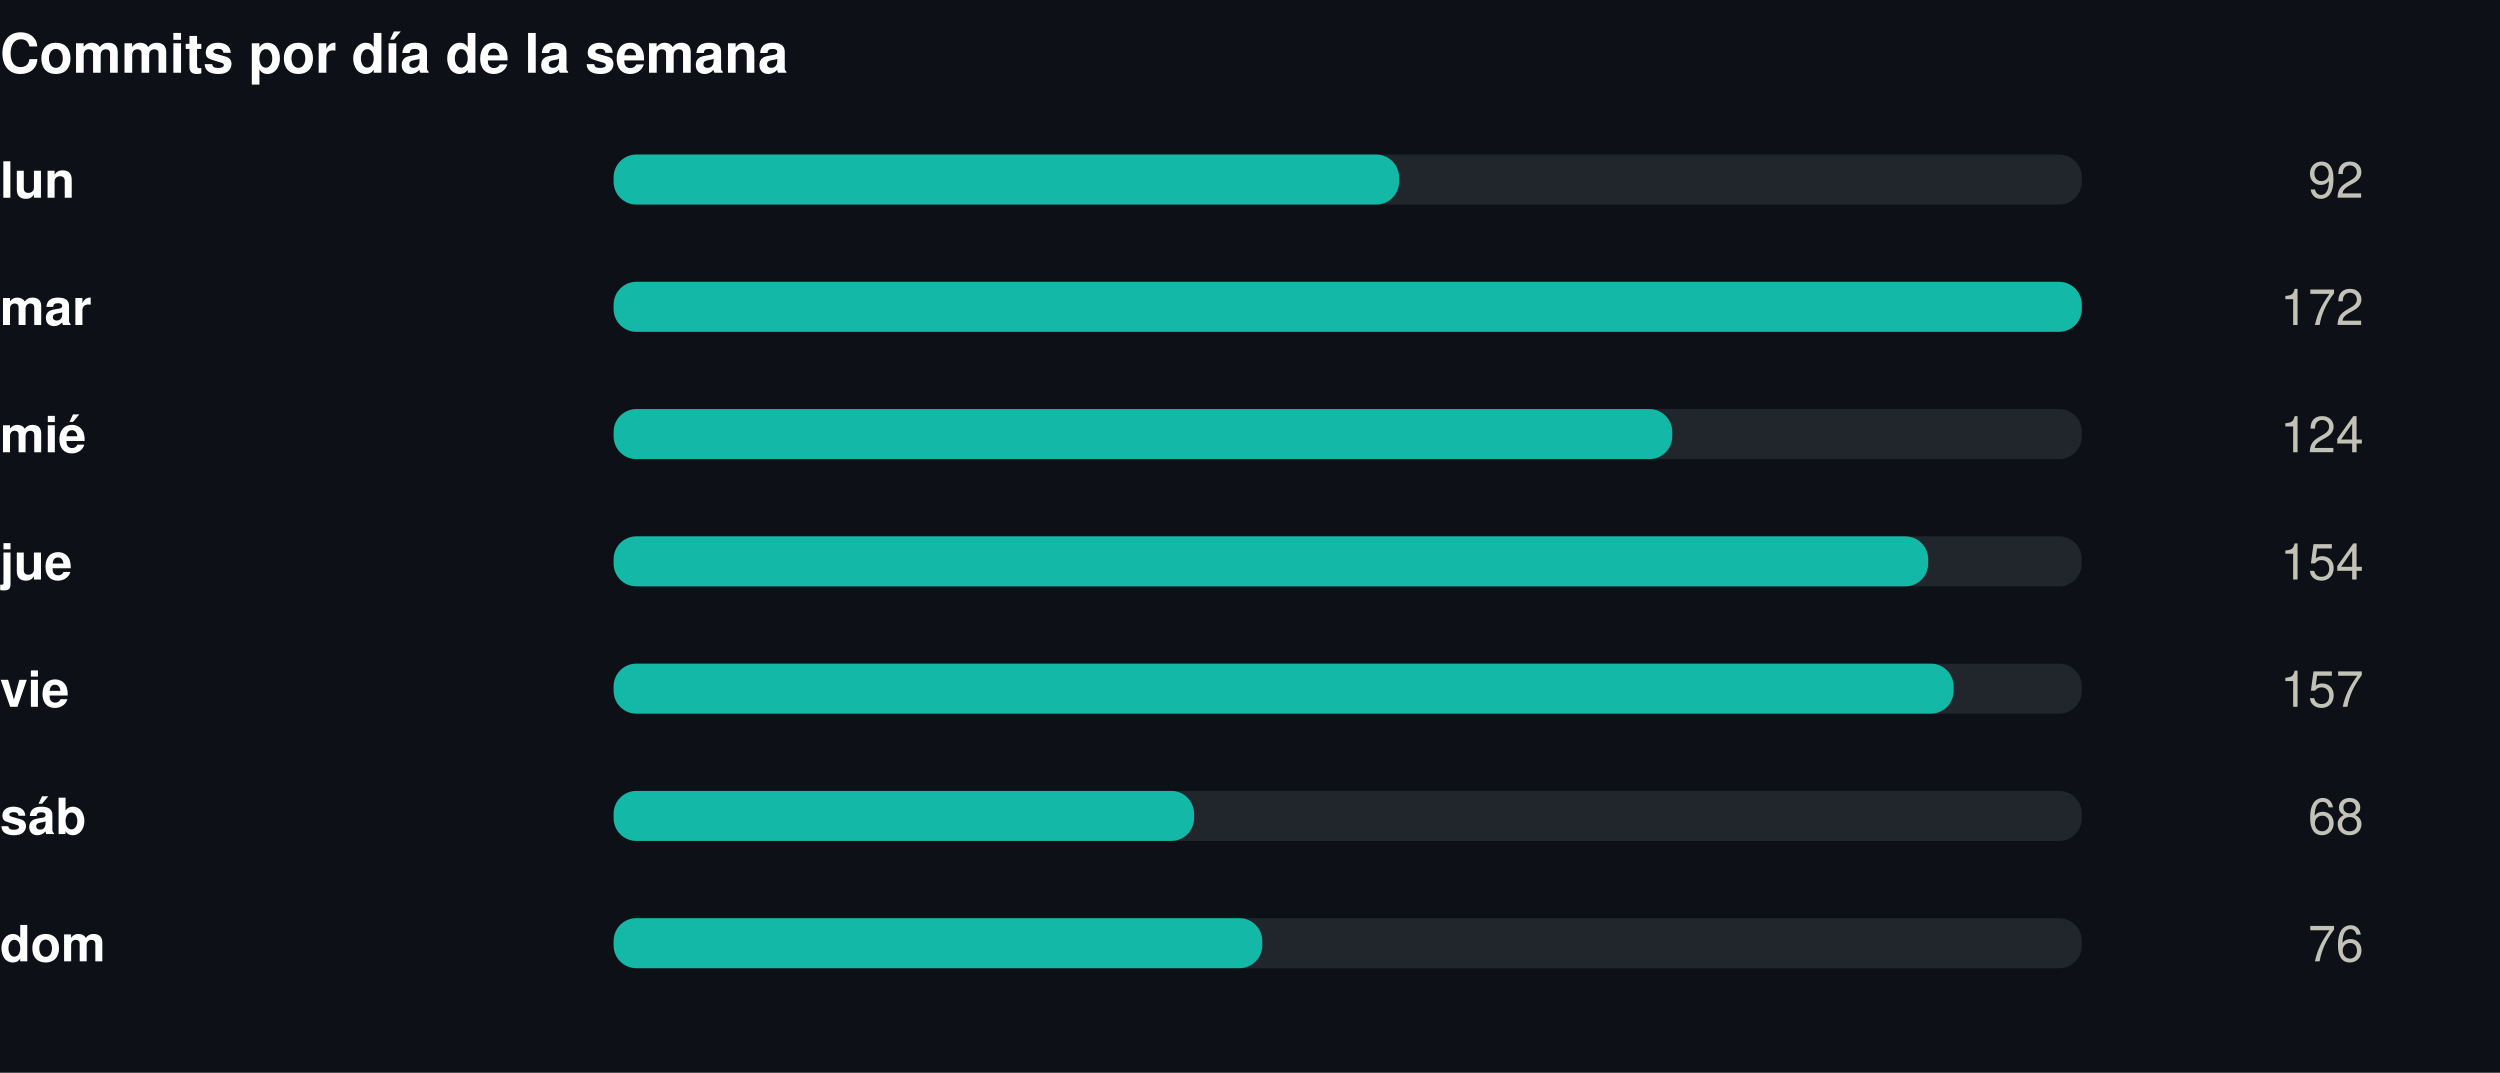
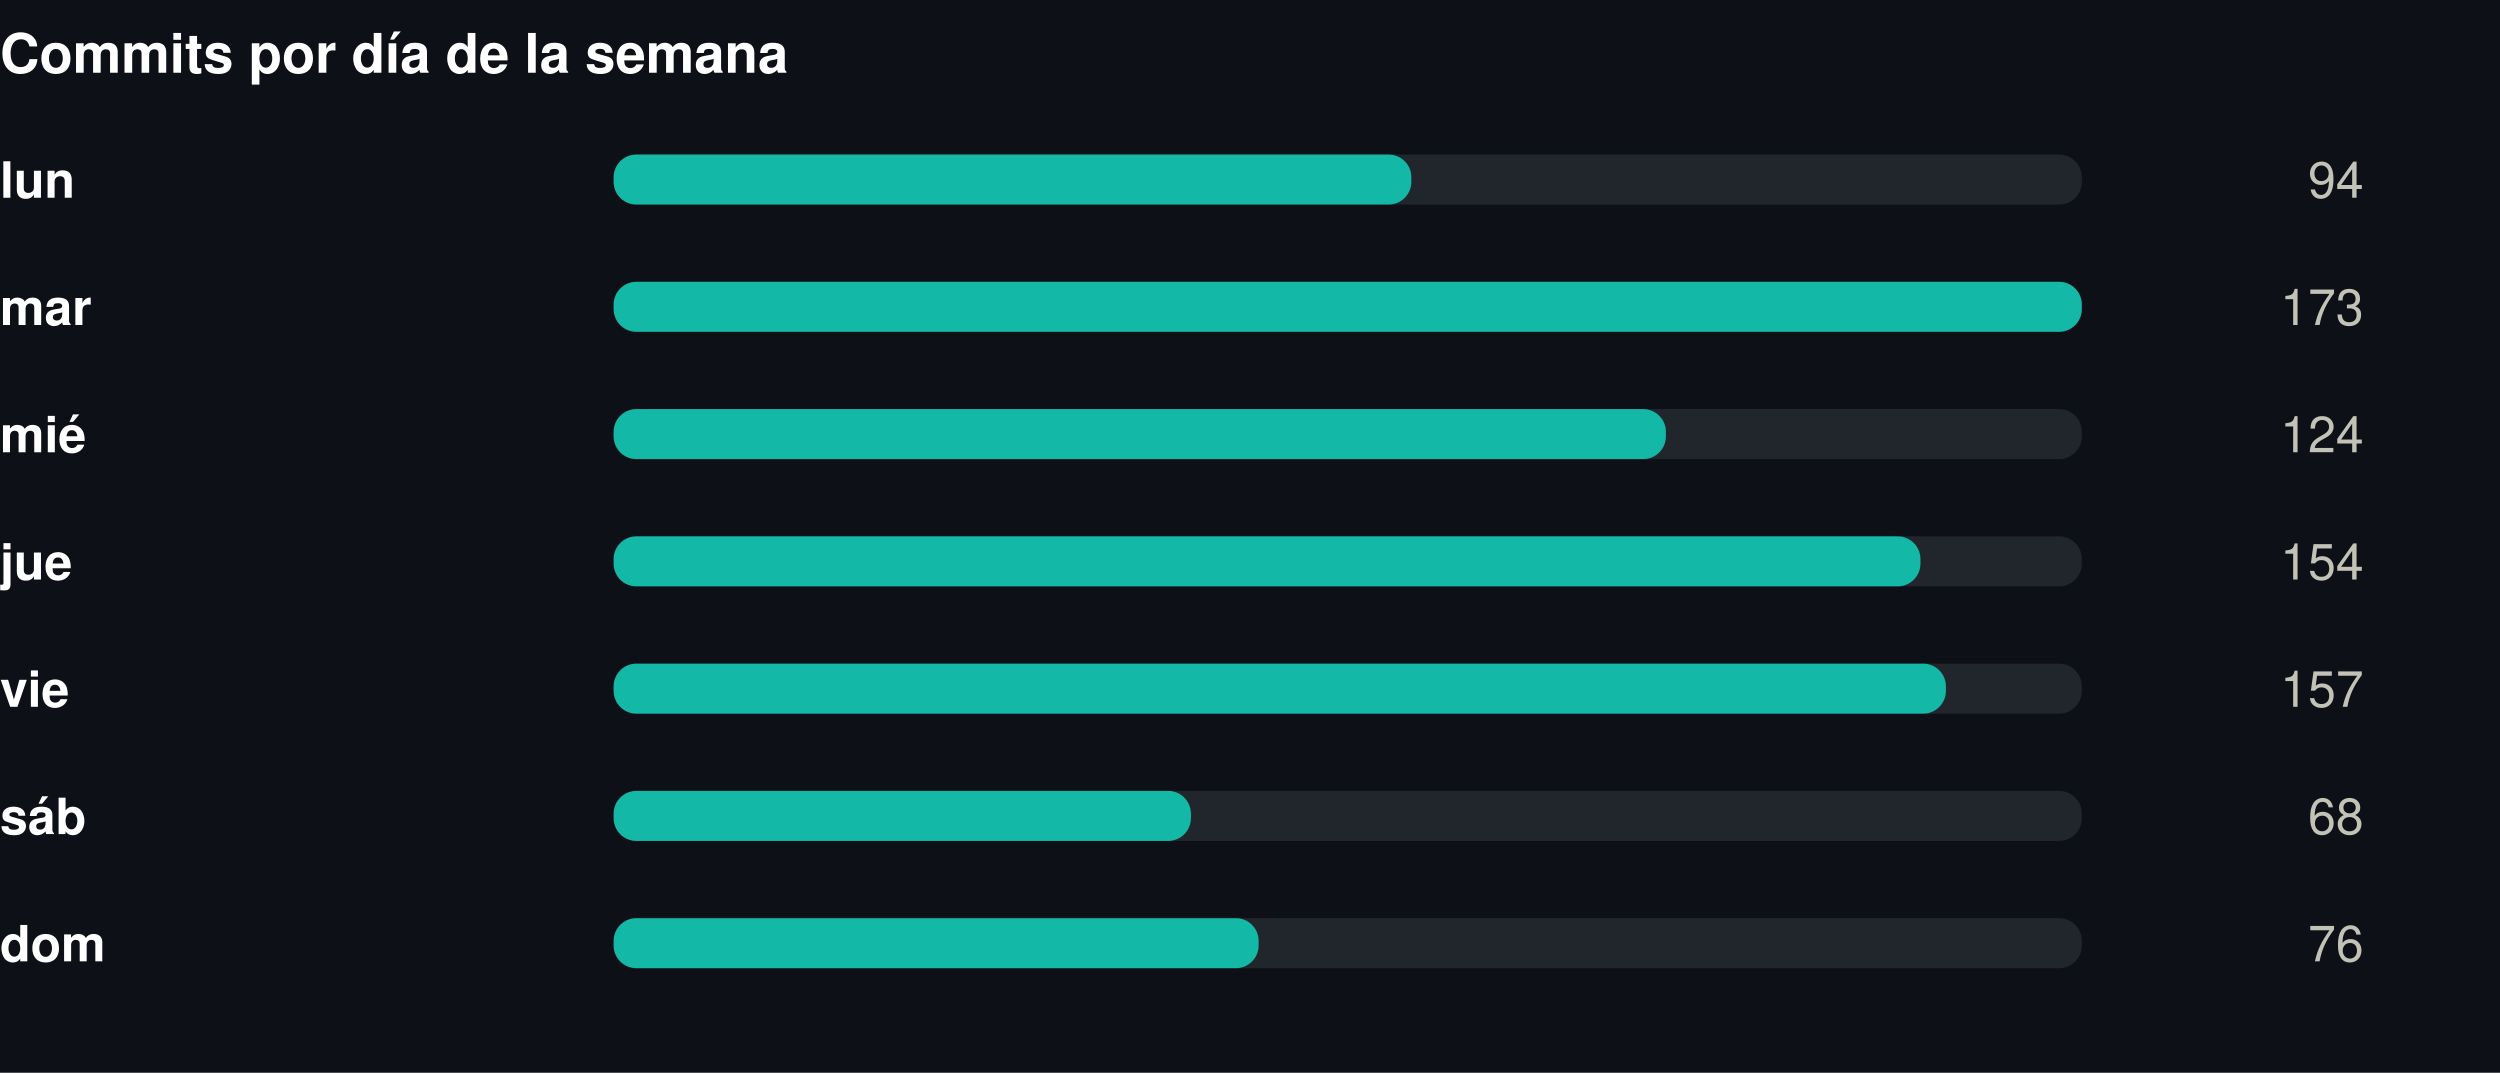
<svg xmlns="http://www.w3.org/2000/svg" width="550" height="236" viewBox="0 0 550 236" role="img">
  <rect width="550" height="236" fill="#0d1117" />
  <style>
@keyframes grow{from{transform:scaleX(0)}}
@keyframes rise{from{opacity:0;transform:translateY(9px)}}
@keyframes fade{from{opacity:0}}
@keyframes draw{to{stroke-dashoffset:0}}
.bar{transform-box:fill-box;transform-origin:left center;animation:grow .9s cubic-bezier(.22,1,.36,1) var(--d,0s) both}
.rise{animation:rise .7s cubic-bezier(.22,1,.36,1) var(--d,0s) both}
.fade{animation:fade .8s ease-out var(--d,0s) both}
.draw{animation:draw 1.7s ease-out .1s both}
@media (prefers-reduced-motion:reduce){
.bar,.rise,.fade,.draw{animation:none;transform:none;opacity:1;stroke-dashoffset:0}
}
</style>
  <g transform="translate(0,0)">
    <text x="0" y="16" font-family="-apple-system,BlinkMacSystemFont,'Segoe UI',Helvetica,Arial,sans-serif" font-size="12" font-weight="700" fill="#ffffff" text-anchor="start">Commits por día de la semana</text>
    <text x="0" y="43.5" font-family="-apple-system,BlinkMacSystemFont,'Segoe UI',Helvetica,Arial,sans-serif" font-size="11" font-weight="600" fill="#ffffff" text-anchor="start">lun</text>
    <rect x="135" y="34" width="323" height="11" rx="5" fill="#21262d" />
-     <rect class="bar" style="--d:0.00s" x="135" y="34" width="172.8" height="11" rx="5" fill="#14b8a6" />
+     <rect class="bar" style="--d:0.00s" x="135" y="34" width="175.5" height="11" rx="5" fill="#14b8a6" />
    <g class="fade" style="--d:0.00s">
-       <text x="520" y="43.5" font-family="-apple-system,BlinkMacSystemFont,'Segoe UI',Helvetica,Arial,sans-serif" font-size="11" font-weight="400" fill="#c3c2b7" text-anchor="end">92</text>
+       <text x="520" y="43.5" font-family="-apple-system,BlinkMacSystemFont,'Segoe UI',Helvetica,Arial,sans-serif" font-size="11" font-weight="400" fill="#c3c2b7" text-anchor="end">94</text>
    </g>
    <text x="0" y="71.5" font-family="-apple-system,BlinkMacSystemFont,'Segoe UI',Helvetica,Arial,sans-serif" font-size="11" font-weight="600" fill="#ffffff" text-anchor="start">mar</text>
    <rect x="135" y="62" width="323" height="11" rx="5" fill="#21262d" />
    <rect class="bar" style="--d:0.07s" x="135" y="62" width="323.0" height="11" rx="5" fill="#14b8a6" />
    <g class="fade" style="--d:0.07s">
-       <text x="520" y="71.5" font-family="-apple-system,BlinkMacSystemFont,'Segoe UI',Helvetica,Arial,sans-serif" font-size="11" font-weight="400" fill="#c3c2b7" text-anchor="end">172</text>
+       <text x="520" y="71.5" font-family="-apple-system,BlinkMacSystemFont,'Segoe UI',Helvetica,Arial,sans-serif" font-size="11" font-weight="400" fill="#c3c2b7" text-anchor="end">173</text>
    </g>
    <text x="0" y="99.5" font-family="-apple-system,BlinkMacSystemFont,'Segoe UI',Helvetica,Arial,sans-serif" font-size="11" font-weight="600" fill="#ffffff" text-anchor="start">mié</text>
    <rect x="135" y="90" width="323" height="11" rx="5" fill="#21262d" />
-     <rect class="bar" style="--d:0.14s" x="135" y="90" width="232.9" height="11" rx="5" fill="#14b8a6" />
+     <rect class="bar" style="--d:0.14s" x="135" y="90" width="231.5" height="11" rx="5" fill="#14b8a6" />
    <g class="fade" style="--d:0.14s">
      <text x="520" y="99.5" font-family="-apple-system,BlinkMacSystemFont,'Segoe UI',Helvetica,Arial,sans-serif" font-size="11" font-weight="400" fill="#c3c2b7" text-anchor="end">124</text>
    </g>
    <text x="0" y="127.5" font-family="-apple-system,BlinkMacSystemFont,'Segoe UI',Helvetica,Arial,sans-serif" font-size="11" font-weight="600" fill="#ffffff" text-anchor="start">jue</text>
    <rect x="135" y="118" width="323" height="11" rx="5" fill="#21262d" />
-     <rect class="bar" style="--d:0.21s" x="135" y="118" width="289.2" height="11" rx="5" fill="#14b8a6" />
+     <rect class="bar" style="--d:0.21s" x="135" y="118" width="287.5" height="11" rx="5" fill="#14b8a6" />
    <g class="fade" style="--d:0.21s">
      <text x="520" y="127.5" font-family="-apple-system,BlinkMacSystemFont,'Segoe UI',Helvetica,Arial,sans-serif" font-size="11" font-weight="400" fill="#c3c2b7" text-anchor="end">154</text>
    </g>
    <text x="0" y="155.5" font-family="-apple-system,BlinkMacSystemFont,'Segoe UI',Helvetica,Arial,sans-serif" font-size="11" font-weight="600" fill="#ffffff" text-anchor="start">vie</text>
    <rect x="135" y="146" width="323" height="11" rx="5" fill="#21262d" />
-     <rect class="bar" style="--d:0.28s" x="135" y="146" width="294.8" height="11" rx="5" fill="#14b8a6" />
+     <rect class="bar" style="--d:0.28s" x="135" y="146" width="293.1" height="11" rx="5" fill="#14b8a6" />
    <g class="fade" style="--d:0.28s">
      <text x="520" y="155.5" font-family="-apple-system,BlinkMacSystemFont,'Segoe UI',Helvetica,Arial,sans-serif" font-size="11" font-weight="400" fill="#c3c2b7" text-anchor="end">157</text>
    </g>
    <text x="0" y="183.5" font-family="-apple-system,BlinkMacSystemFont,'Segoe UI',Helvetica,Arial,sans-serif" font-size="11" font-weight="600" fill="#ffffff" text-anchor="start">sáb</text>
    <rect x="135" y="174" width="323" height="11" rx="5" fill="#21262d" />
-     <rect class="bar" style="--d:0.35s" x="135" y="174" width="127.7" height="11" rx="5" fill="#14b8a6" />
+     <rect class="bar" style="--d:0.35s" x="135" y="174" width="127.0" height="11" rx="5" fill="#14b8a6" />
    <g class="fade" style="--d:0.35s">
      <text x="520" y="183.5" font-family="-apple-system,BlinkMacSystemFont,'Segoe UI',Helvetica,Arial,sans-serif" font-size="11" font-weight="400" fill="#c3c2b7" text-anchor="end">68</text>
    </g>
    <text x="0" y="211.5" font-family="-apple-system,BlinkMacSystemFont,'Segoe UI',Helvetica,Arial,sans-serif" font-size="11" font-weight="600" fill="#ffffff" text-anchor="start">dom</text>
    <rect x="135" y="202" width="323" height="11" rx="5" fill="#21262d" />
-     <rect class="bar" style="--d:0.42s" x="135" y="202" width="142.7" height="11" rx="5" fill="#14b8a6" />
+     <rect class="bar" style="--d:0.42s" x="135" y="202" width="141.9" height="11" rx="5" fill="#14b8a6" />
    <g class="fade" style="--d:0.42s">
      <text x="520" y="211.5" font-family="-apple-system,BlinkMacSystemFont,'Segoe UI',Helvetica,Arial,sans-serif" font-size="11" font-weight="400" fill="#c3c2b7" text-anchor="end">76</text>
    </g>
  </g>
</svg>
